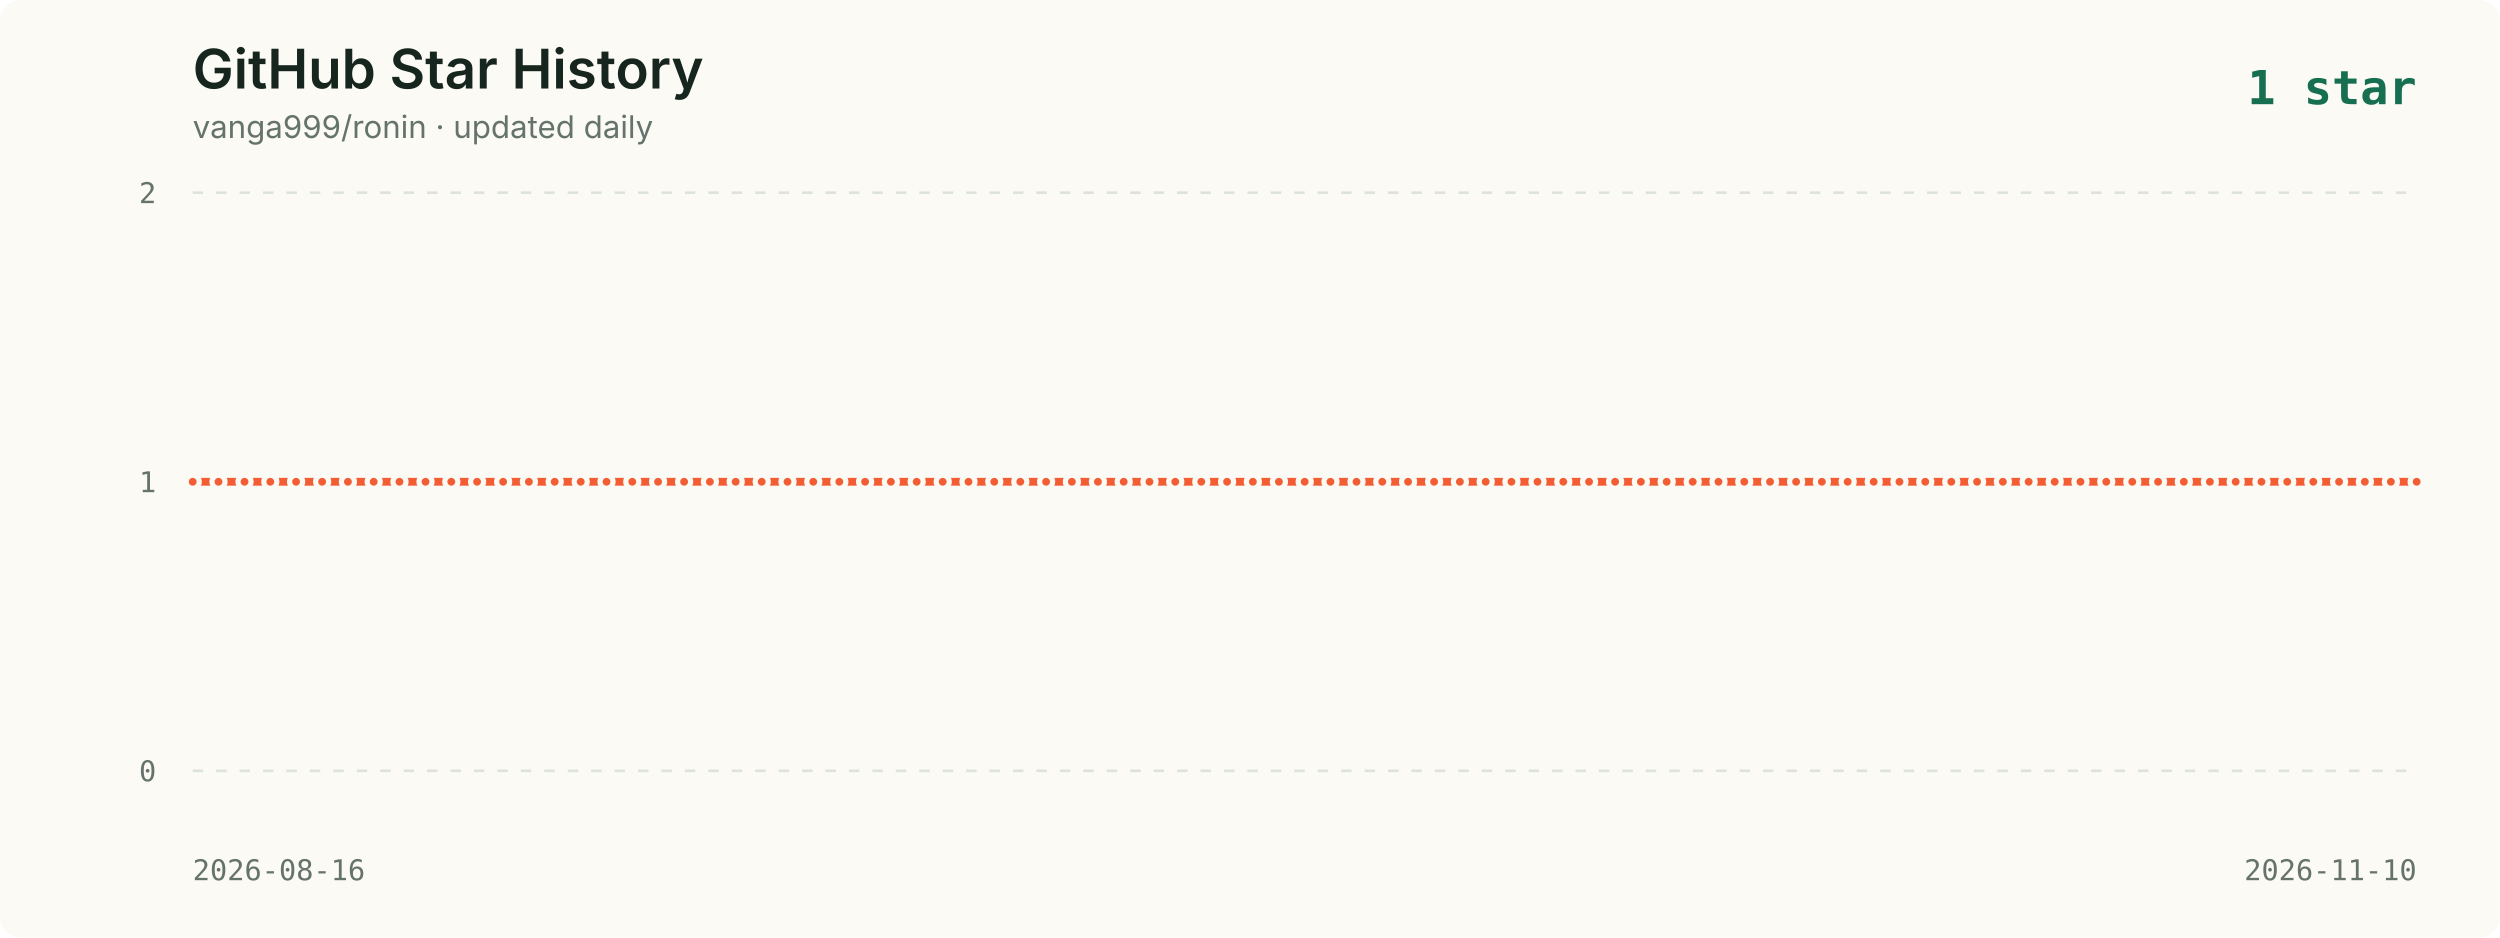
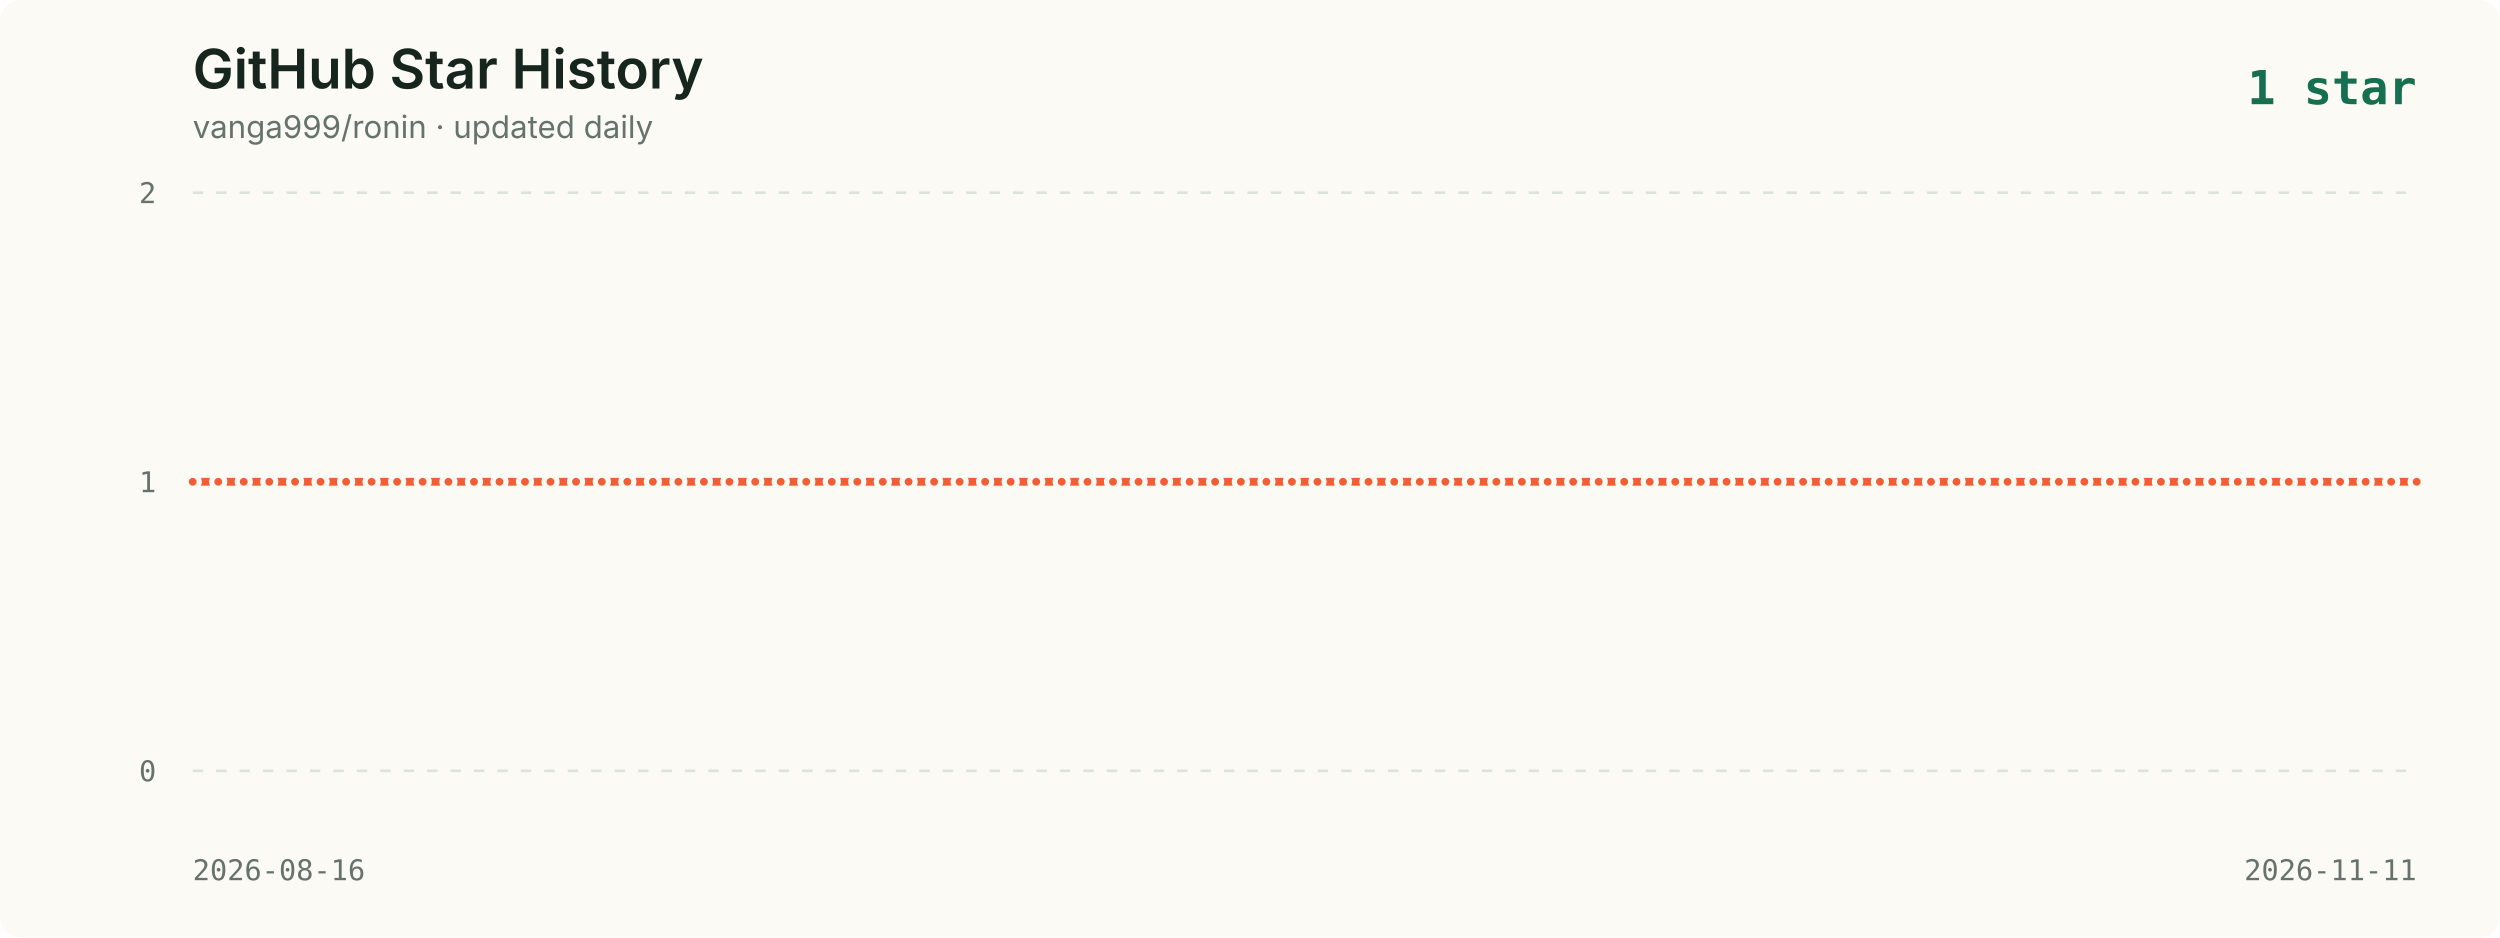
<svg xmlns="http://www.w3.org/2000/svg" viewBox="0 0 960 360" role="img" aria-labelledby="title description">
  <style>
    .background { fill: #fbfaf5; }
    .title { fill: #16261f; font: 600 21px -apple-system, BlinkMacSystemFont, "Segoe UI", sans-serif; }
    .subtitle { fill: #65736c; font: 12px -apple-system, BlinkMacSystemFont, "Segoe UI", sans-serif; }
    .axis { fill: #65736c; font: 11px ui-monospace, SFMono-Regular, Menlo, monospace; }
    .grid { stroke: #dce2dc; stroke-width: 1; stroke-dasharray: 4 5; }
    .line { fill: none; stroke: #f35d34; stroke-width: 3; stroke-linecap: round; stroke-linejoin: round; }
    .point { fill: #f35d34; stroke: #fbfaf5; stroke-width: 2; }
    .date { fill: #65736c; font: 11px ui-monospace, SFMono-Regular, Menlo, monospace; }
    .latest { fill: #176f51; font: 700 18px ui-monospace, SFMono-Regular, Menlo, monospace; }
  </style>
  <rect width="960" height="360" rx="8" class="background" />
  <text x="74" y="34" class="title">GitHub Star History</text>
  <text x="74" y="53" class="subtitle">vanga999/ronin · updated daily</text>
  <text x="928" y="40" text-anchor="end" class="latest">1 star</text>
  <line x1="74" y1="74.0" x2="928" y2="74.0" class="grid" />
  <text x="60" y="78.0" text-anchor="end" class="axis">2</text>
  <line x1="74" y1="185.0" x2="928" y2="185.0" class="grid" />
  <text x="60" y="189.0" text-anchor="end" class="axis">1</text>
  <line x1="74" y1="296.0" x2="928" y2="296.0" class="grid" />
  <text x="60" y="300.0" text-anchor="end" class="axis">0</text>
-   <polyline points="74.0,185.0 83.9,185.0 93.9,185.0 103.8,185.0 113.7,185.0 123.7,185.0 133.6,185.0 143.5,185.0 153.4,185.0 163.4,185.0 173.3,185.0 183.2,185.0 193.2,185.0 203.1,185.0 213.0,185.0 223.0,185.0 232.9,185.0 242.8,185.0 252.7,185.0 262.7,185.0 272.6,185.0 282.5,185.0 292.5,185.0 302.4,185.0 312.3,185.0 322.3,185.0 332.2,185.0 342.1,185.0 352.0,185.0 362.0,185.0 371.9,185.0 381.8,185.0 391.8,185.0 401.7,185.0 411.6,185.0 421.6,185.0 431.5,185.0 441.4,185.0 451.3,185.0 461.3,185.0 471.2,185.0 481.1,185.0 491.1,185.0 501.0,185.0 510.9,185.0 520.9,185.0 530.8,185.0 540.7,185.0 550.7,185.0 560.6,185.0 570.5,185.0 580.4,185.0 590.4,185.0 600.3,185.0 610.2,185.0 620.2,185.0 630.1,185.0 640.0,185.0 650.0,185.0 659.9,185.0 669.8,185.0 679.7,185.0 689.7,185.0 699.6,185.0 709.5,185.0 719.5,185.0 729.4,185.0 739.3,185.0 749.3,185.0 759.2,185.0 769.1,185.0 779.0,185.0 789.0,185.0 798.9,185.0 808.8,185.0 818.8,185.0 828.7,185.0 838.6,185.0 848.6,185.0 858.5,185.0 868.4,185.0 878.3,185.0 888.3,185.0 898.2,185.0 908.1,185.0 918.1,185.0 928.0,185.0" class="line" />
+   <polyline points="74.0,185.0 83.8,185.0 93.6,185.0 103.4,185.0 113.3,185.0 123.1,185.0 132.9,185.0 142.7,185.0 152.5,185.0 162.3,185.0 172.2,185.0 182.0,185.0 191.8,185.0 201.6,185.0 211.4,185.0 221.2,185.0 231.1,185.0 240.9,185.0 250.7,185.0 260.5,185.0 270.3,185.0 280.1,185.0 290.0,185.0 299.8,185.0 309.6,185.0 319.4,185.0 329.2,185.0 339.0,185.0 348.9,185.0 358.7,185.0 368.5,185.0 378.3,185.0 388.1,185.0 397.9,185.0 407.7,185.0 417.6,185.0 427.4,185.0 437.2,185.0 447.0,185.0 456.8,185.0 466.6,185.0 476.5,185.0 486.3,185.0 496.1,185.0 505.9,185.0 515.7,185.0 525.5,185.0 535.4,185.0 545.2,185.0 555.0,185.0 564.8,185.0 574.6,185.0 584.4,185.0 594.3,185.0 604.1,185.0 613.9,185.0 623.7,185.0 633.5,185.0 643.3,185.0 653.1,185.0 663.0,185.0 672.8,185.0 682.6,185.0 692.4,185.0 702.2,185.0 712.0,185.0 721.9,185.0 731.7,185.0 741.5,185.0 751.3,185.0 761.1,185.0 770.9,185.0 780.8,185.0 790.6,185.0 800.4,185.0 810.2,185.0 820.0,185.0 829.8,185.0 839.7,185.0 849.5,185.0 859.3,185.0 869.1,185.0 878.9,185.0 888.7,185.0 898.6,185.0 908.4,185.0 918.2,185.0 928.0,185.0" class="line" />
  <circle cx="74.0" cy="185.0" r="2.5" class="point">
      </circle>
-   <circle cx="83.9" cy="185.0" r="2.5" class="point">
-       </circle>
-   <circle cx="93.9" cy="185.0" r="2.5" class="point">
-       </circle>
-   <circle cx="103.8" cy="185.0" r="2.5" class="point">
-       </circle>
-   <circle cx="113.7" cy="185.0" r="2.5" class="point">
-       </circle>
-   <circle cx="123.7" cy="185.0" r="2.5" class="point">
-       </circle>
-   <circle cx="133.6" cy="185.0" r="2.5" class="point">
-       </circle>
-   <circle cx="143.5" cy="185.0" r="2.5" class="point">
-       </circle>
-   <circle cx="153.4" cy="185.0" r="2.5" class="point">
-       </circle>
-   <circle cx="163.4" cy="185.0" r="2.5" class="point">
-       </circle>
-   <circle cx="173.3" cy="185.0" r="2.5" class="point">
-       </circle>
-   <circle cx="183.2" cy="185.0" r="2.5" class="point">
-       </circle>
-   <circle cx="193.2" cy="185.0" r="2.5" class="point">
-       </circle>
-   <circle cx="203.1" cy="185.0" r="2.5" class="point">
-       </circle>
-   <circle cx="213.0" cy="185.0" r="2.5" class="point">
-       </circle>
-   <circle cx="223.0" cy="185.0" r="2.5" class="point">
-       </circle>
-   <circle cx="232.9" cy="185.0" r="2.5" class="point">
-       </circle>
-   <circle cx="242.8" cy="185.0" r="2.5" class="point">
-       </circle>
-   <circle cx="252.7" cy="185.0" r="2.5" class="point">
-       </circle>
-   <circle cx="262.7" cy="185.0" r="2.5" class="point">
-       </circle>
-   <circle cx="272.6" cy="185.0" r="2.5" class="point">
-       </circle>
-   <circle cx="282.5" cy="185.0" r="2.5" class="point">
-       </circle>
-   <circle cx="292.5" cy="185.0" r="2.5" class="point">
-       </circle>
-   <circle cx="302.4" cy="185.0" r="2.5" class="point">
-       </circle>
-   <circle cx="312.3" cy="185.0" r="2.5" class="point">
-       </circle>
-   <circle cx="322.3" cy="185.0" r="2.5" class="point">
-       </circle>
-   <circle cx="332.2" cy="185.0" r="2.5" class="point">
-       </circle>
-   <circle cx="342.1" cy="185.0" r="2.5" class="point">
-       </circle>
-   <circle cx="352.0" cy="185.0" r="2.5" class="point">
-       </circle>
-   <circle cx="362.0" cy="185.0" r="2.5" class="point">
-       </circle>
-   <circle cx="371.9" cy="185.0" r="2.5" class="point">
-       </circle>
-   <circle cx="381.8" cy="185.0" r="2.5" class="point">
-       </circle>
-   <circle cx="391.8" cy="185.0" r="2.5" class="point">
-       </circle>
-   <circle cx="401.7" cy="185.0" r="2.5" class="point">
-       </circle>
-   <circle cx="411.6" cy="185.0" r="2.5" class="point">
-       </circle>
-   <circle cx="421.6" cy="185.0" r="2.5" class="point">
-       </circle>
-   <circle cx="431.5" cy="185.0" r="2.5" class="point">
-       </circle>
-   <circle cx="441.4" cy="185.0" r="2.5" class="point">
-       </circle>
-   <circle cx="451.3" cy="185.0" r="2.5" class="point">
-       </circle>
-   <circle cx="461.3" cy="185.0" r="2.5" class="point">
-       </circle>
-   <circle cx="471.2" cy="185.0" r="2.5" class="point">
-       </circle>
-   <circle cx="481.1" cy="185.0" r="2.5" class="point">
-       </circle>
-   <circle cx="491.1" cy="185.0" r="2.5" class="point">
-       </circle>
-   <circle cx="501.0" cy="185.0" r="2.5" class="point">
-       </circle>
-   <circle cx="510.9" cy="185.0" r="2.5" class="point">
-       </circle>
-   <circle cx="520.9" cy="185.0" r="2.5" class="point">
-       </circle>
-   <circle cx="530.8" cy="185.0" r="2.5" class="point">
-       </circle>
-   <circle cx="540.7" cy="185.0" r="2.5" class="point">
-       </circle>
-   <circle cx="550.7" cy="185.0" r="2.5" class="point">
-       </circle>
-   <circle cx="560.6" cy="185.0" r="2.5" class="point">
-       </circle>
-   <circle cx="570.5" cy="185.0" r="2.5" class="point">
-       </circle>
-   <circle cx="580.4" cy="185.0" r="2.5" class="point">
-       </circle>
-   <circle cx="590.4" cy="185.0" r="2.5" class="point">
-       </circle>
-   <circle cx="600.3" cy="185.0" r="2.5" class="point">
-       </circle>
-   <circle cx="610.2" cy="185.0" r="2.5" class="point">
-       </circle>
-   <circle cx="620.2" cy="185.0" r="2.5" class="point">
-       </circle>
-   <circle cx="630.1" cy="185.0" r="2.5" class="point">
-       </circle>
-   <circle cx="640.0" cy="185.0" r="2.5" class="point">
-       </circle>
-   <circle cx="650.0" cy="185.0" r="2.5" class="point">
-       </circle>
-   <circle cx="659.9" cy="185.0" r="2.5" class="point">
-       </circle>
-   <circle cx="669.8" cy="185.0" r="2.5" class="point">
-       </circle>
-   <circle cx="679.7" cy="185.0" r="2.5" class="point">
-       </circle>
-   <circle cx="689.7" cy="185.0" r="2.5" class="point">
-       </circle>
-   <circle cx="699.6" cy="185.0" r="2.5" class="point">
-       </circle>
-   <circle cx="709.5" cy="185.0" r="2.5" class="point">
-       </circle>
-   <circle cx="719.5" cy="185.0" r="2.5" class="point">
-       </circle>
-   <circle cx="729.4" cy="185.0" r="2.5" class="point">
-       </circle>
-   <circle cx="739.3" cy="185.0" r="2.5" class="point">
-       </circle>
-   <circle cx="749.3" cy="185.0" r="2.5" class="point">
-       </circle>
-   <circle cx="759.2" cy="185.0" r="2.5" class="point">
-       </circle>
-   <circle cx="769.1" cy="185.0" r="2.5" class="point">
-       </circle>
-   <circle cx="779.0" cy="185.0" r="2.5" class="point">
-       </circle>
-   <circle cx="789.0" cy="185.0" r="2.5" class="point">
-       </circle>
-   <circle cx="798.9" cy="185.0" r="2.5" class="point">
-       </circle>
-   <circle cx="808.8" cy="185.0" r="2.5" class="point">
-       </circle>
-   <circle cx="818.8" cy="185.0" r="2.5" class="point">
-       </circle>
-   <circle cx="828.7" cy="185.0" r="2.5" class="point">
-       </circle>
-   <circle cx="838.6" cy="185.0" r="2.5" class="point">
-       </circle>
-   <circle cx="848.6" cy="185.0" r="2.5" class="point">
-       </circle>
-   <circle cx="858.5" cy="185.0" r="2.5" class="point">
-       </circle>
-   <circle cx="868.4" cy="185.0" r="2.5" class="point">
-       </circle>
-   <circle cx="878.3" cy="185.0" r="2.5" class="point">
-       </circle>
-   <circle cx="888.3" cy="185.0" r="2.5" class="point">
-       </circle>
-   <circle cx="898.2" cy="185.0" r="2.5" class="point">
-       </circle>
-   <circle cx="908.1" cy="185.0" r="2.5" class="point">
-       </circle>
-   <circle cx="918.1" cy="185.0" r="2.5" class="point">
+   <circle cx="83.8" cy="185.0" r="2.5" class="point">
+       </circle>
+   <circle cx="93.6" cy="185.0" r="2.5" class="point">
+       </circle>
+   <circle cx="103.4" cy="185.0" r="2.5" class="point">
+       </circle>
+   <circle cx="113.3" cy="185.0" r="2.5" class="point">
+       </circle>
+   <circle cx="123.1" cy="185.0" r="2.5" class="point">
+       </circle>
+   <circle cx="132.9" cy="185.0" r="2.5" class="point">
+       </circle>
+   <circle cx="142.7" cy="185.0" r="2.5" class="point">
+       </circle>
+   <circle cx="152.5" cy="185.0" r="2.5" class="point">
+       </circle>
+   <circle cx="162.3" cy="185.0" r="2.5" class="point">
+       </circle>
+   <circle cx="172.2" cy="185.0" r="2.5" class="point">
+       </circle>
+   <circle cx="182.0" cy="185.0" r="2.5" class="point">
+       </circle>
+   <circle cx="191.8" cy="185.0" r="2.5" class="point">
+       </circle>
+   <circle cx="201.6" cy="185.0" r="2.5" class="point">
+       </circle>
+   <circle cx="211.4" cy="185.0" r="2.5" class="point">
+       </circle>
+   <circle cx="221.2" cy="185.0" r="2.5" class="point">
+       </circle>
+   <circle cx="231.1" cy="185.0" r="2.5" class="point">
+       </circle>
+   <circle cx="240.9" cy="185.0" r="2.5" class="point">
+       </circle>
+   <circle cx="250.7" cy="185.0" r="2.5" class="point">
+       </circle>
+   <circle cx="260.5" cy="185.0" r="2.5" class="point">
+       </circle>
+   <circle cx="270.3" cy="185.0" r="2.5" class="point">
+       </circle>
+   <circle cx="280.1" cy="185.0" r="2.5" class="point">
+       </circle>
+   <circle cx="290.0" cy="185.0" r="2.5" class="point">
+       </circle>
+   <circle cx="299.8" cy="185.0" r="2.5" class="point">
+       </circle>
+   <circle cx="309.6" cy="185.0" r="2.5" class="point">
+       </circle>
+   <circle cx="319.4" cy="185.0" r="2.5" class="point">
+       </circle>
+   <circle cx="329.2" cy="185.0" r="2.5" class="point">
+       </circle>
+   <circle cx="339.0" cy="185.0" r="2.5" class="point">
+       </circle>
+   <circle cx="348.9" cy="185.0" r="2.5" class="point">
+       </circle>
+   <circle cx="358.7" cy="185.0" r="2.5" class="point">
+       </circle>
+   <circle cx="368.5" cy="185.0" r="2.5" class="point">
+       </circle>
+   <circle cx="378.3" cy="185.0" r="2.5" class="point">
+       </circle>
+   <circle cx="388.1" cy="185.0" r="2.5" class="point">
+       </circle>
+   <circle cx="397.9" cy="185.0" r="2.5" class="point">
+       </circle>
+   <circle cx="407.7" cy="185.0" r="2.5" class="point">
+       </circle>
+   <circle cx="417.6" cy="185.0" r="2.5" class="point">
+       </circle>
+   <circle cx="427.4" cy="185.0" r="2.5" class="point">
+       </circle>
+   <circle cx="437.2" cy="185.0" r="2.5" class="point">
+       </circle>
+   <circle cx="447.0" cy="185.0" r="2.5" class="point">
+       </circle>
+   <circle cx="456.8" cy="185.0" r="2.5" class="point">
+       </circle>
+   <circle cx="466.6" cy="185.0" r="2.5" class="point">
+       </circle>
+   <circle cx="476.5" cy="185.0" r="2.5" class="point">
+       </circle>
+   <circle cx="486.3" cy="185.0" r="2.5" class="point">
+       </circle>
+   <circle cx="496.1" cy="185.0" r="2.5" class="point">
+       </circle>
+   <circle cx="505.9" cy="185.0" r="2.5" class="point">
+       </circle>
+   <circle cx="515.7" cy="185.0" r="2.5" class="point">
+       </circle>
+   <circle cx="525.5" cy="185.0" r="2.5" class="point">
+       </circle>
+   <circle cx="535.4" cy="185.0" r="2.5" class="point">
+       </circle>
+   <circle cx="545.2" cy="185.0" r="2.5" class="point">
+       </circle>
+   <circle cx="555.0" cy="185.0" r="2.5" class="point">
+       </circle>
+   <circle cx="564.8" cy="185.0" r="2.5" class="point">
+       </circle>
+   <circle cx="574.6" cy="185.0" r="2.5" class="point">
+       </circle>
+   <circle cx="584.4" cy="185.0" r="2.5" class="point">
+       </circle>
+   <circle cx="594.3" cy="185.0" r="2.5" class="point">
+       </circle>
+   <circle cx="604.1" cy="185.0" r="2.5" class="point">
+       </circle>
+   <circle cx="613.9" cy="185.0" r="2.5" class="point">
+       </circle>
+   <circle cx="623.7" cy="185.0" r="2.5" class="point">
+       </circle>
+   <circle cx="633.5" cy="185.0" r="2.5" class="point">
+       </circle>
+   <circle cx="643.3" cy="185.0" r="2.5" class="point">
+       </circle>
+   <circle cx="653.1" cy="185.0" r="2.5" class="point">
+       </circle>
+   <circle cx="663.0" cy="185.0" r="2.5" class="point">
+       </circle>
+   <circle cx="672.8" cy="185.0" r="2.5" class="point">
+       </circle>
+   <circle cx="682.6" cy="185.0" r="2.5" class="point">
+       </circle>
+   <circle cx="692.4" cy="185.0" r="2.5" class="point">
+       </circle>
+   <circle cx="702.2" cy="185.0" r="2.5" class="point">
+       </circle>
+   <circle cx="712.0" cy="185.0" r="2.5" class="point">
+       </circle>
+   <circle cx="721.9" cy="185.0" r="2.5" class="point">
+       </circle>
+   <circle cx="731.7" cy="185.0" r="2.5" class="point">
+       </circle>
+   <circle cx="741.5" cy="185.0" r="2.5" class="point">
+       </circle>
+   <circle cx="751.3" cy="185.0" r="2.5" class="point">
+       </circle>
+   <circle cx="761.1" cy="185.0" r="2.5" class="point">
+       </circle>
+   <circle cx="770.9" cy="185.0" r="2.5" class="point">
+       </circle>
+   <circle cx="780.8" cy="185.0" r="2.5" class="point">
+       </circle>
+   <circle cx="790.6" cy="185.0" r="2.5" class="point">
+       </circle>
+   <circle cx="800.4" cy="185.0" r="2.5" class="point">
+       </circle>
+   <circle cx="810.2" cy="185.0" r="2.5" class="point">
+       </circle>
+   <circle cx="820.0" cy="185.0" r="2.5" class="point">
+       </circle>
+   <circle cx="829.8" cy="185.0" r="2.5" class="point">
+       </circle>
+   <circle cx="839.7" cy="185.0" r="2.5" class="point">
+       </circle>
+   <circle cx="849.5" cy="185.0" r="2.5" class="point">
+       </circle>
+   <circle cx="859.3" cy="185.0" r="2.5" class="point">
+       </circle>
+   <circle cx="869.1" cy="185.0" r="2.5" class="point">
+       </circle>
+   <circle cx="878.9" cy="185.0" r="2.5" class="point">
+       </circle>
+   <circle cx="888.7" cy="185.0" r="2.5" class="point">
+       </circle>
+   <circle cx="898.6" cy="185.0" r="2.5" class="point">
+       </circle>
+   <circle cx="908.4" cy="185.0" r="2.5" class="point">
+       </circle>
+   <circle cx="918.2" cy="185.0" r="2.5" class="point">
      </circle>
  <circle cx="928.0" cy="185.0" r="2.5" class="point">
      </circle>
  <text x="74" y="338" class="date">2026-08-16</text>
-   <text x="928" y="338" text-anchor="end" class="date">2026-11-10</text>
+   <text x="928" y="338" text-anchor="end" class="date">2026-11-11</text>
</svg>
